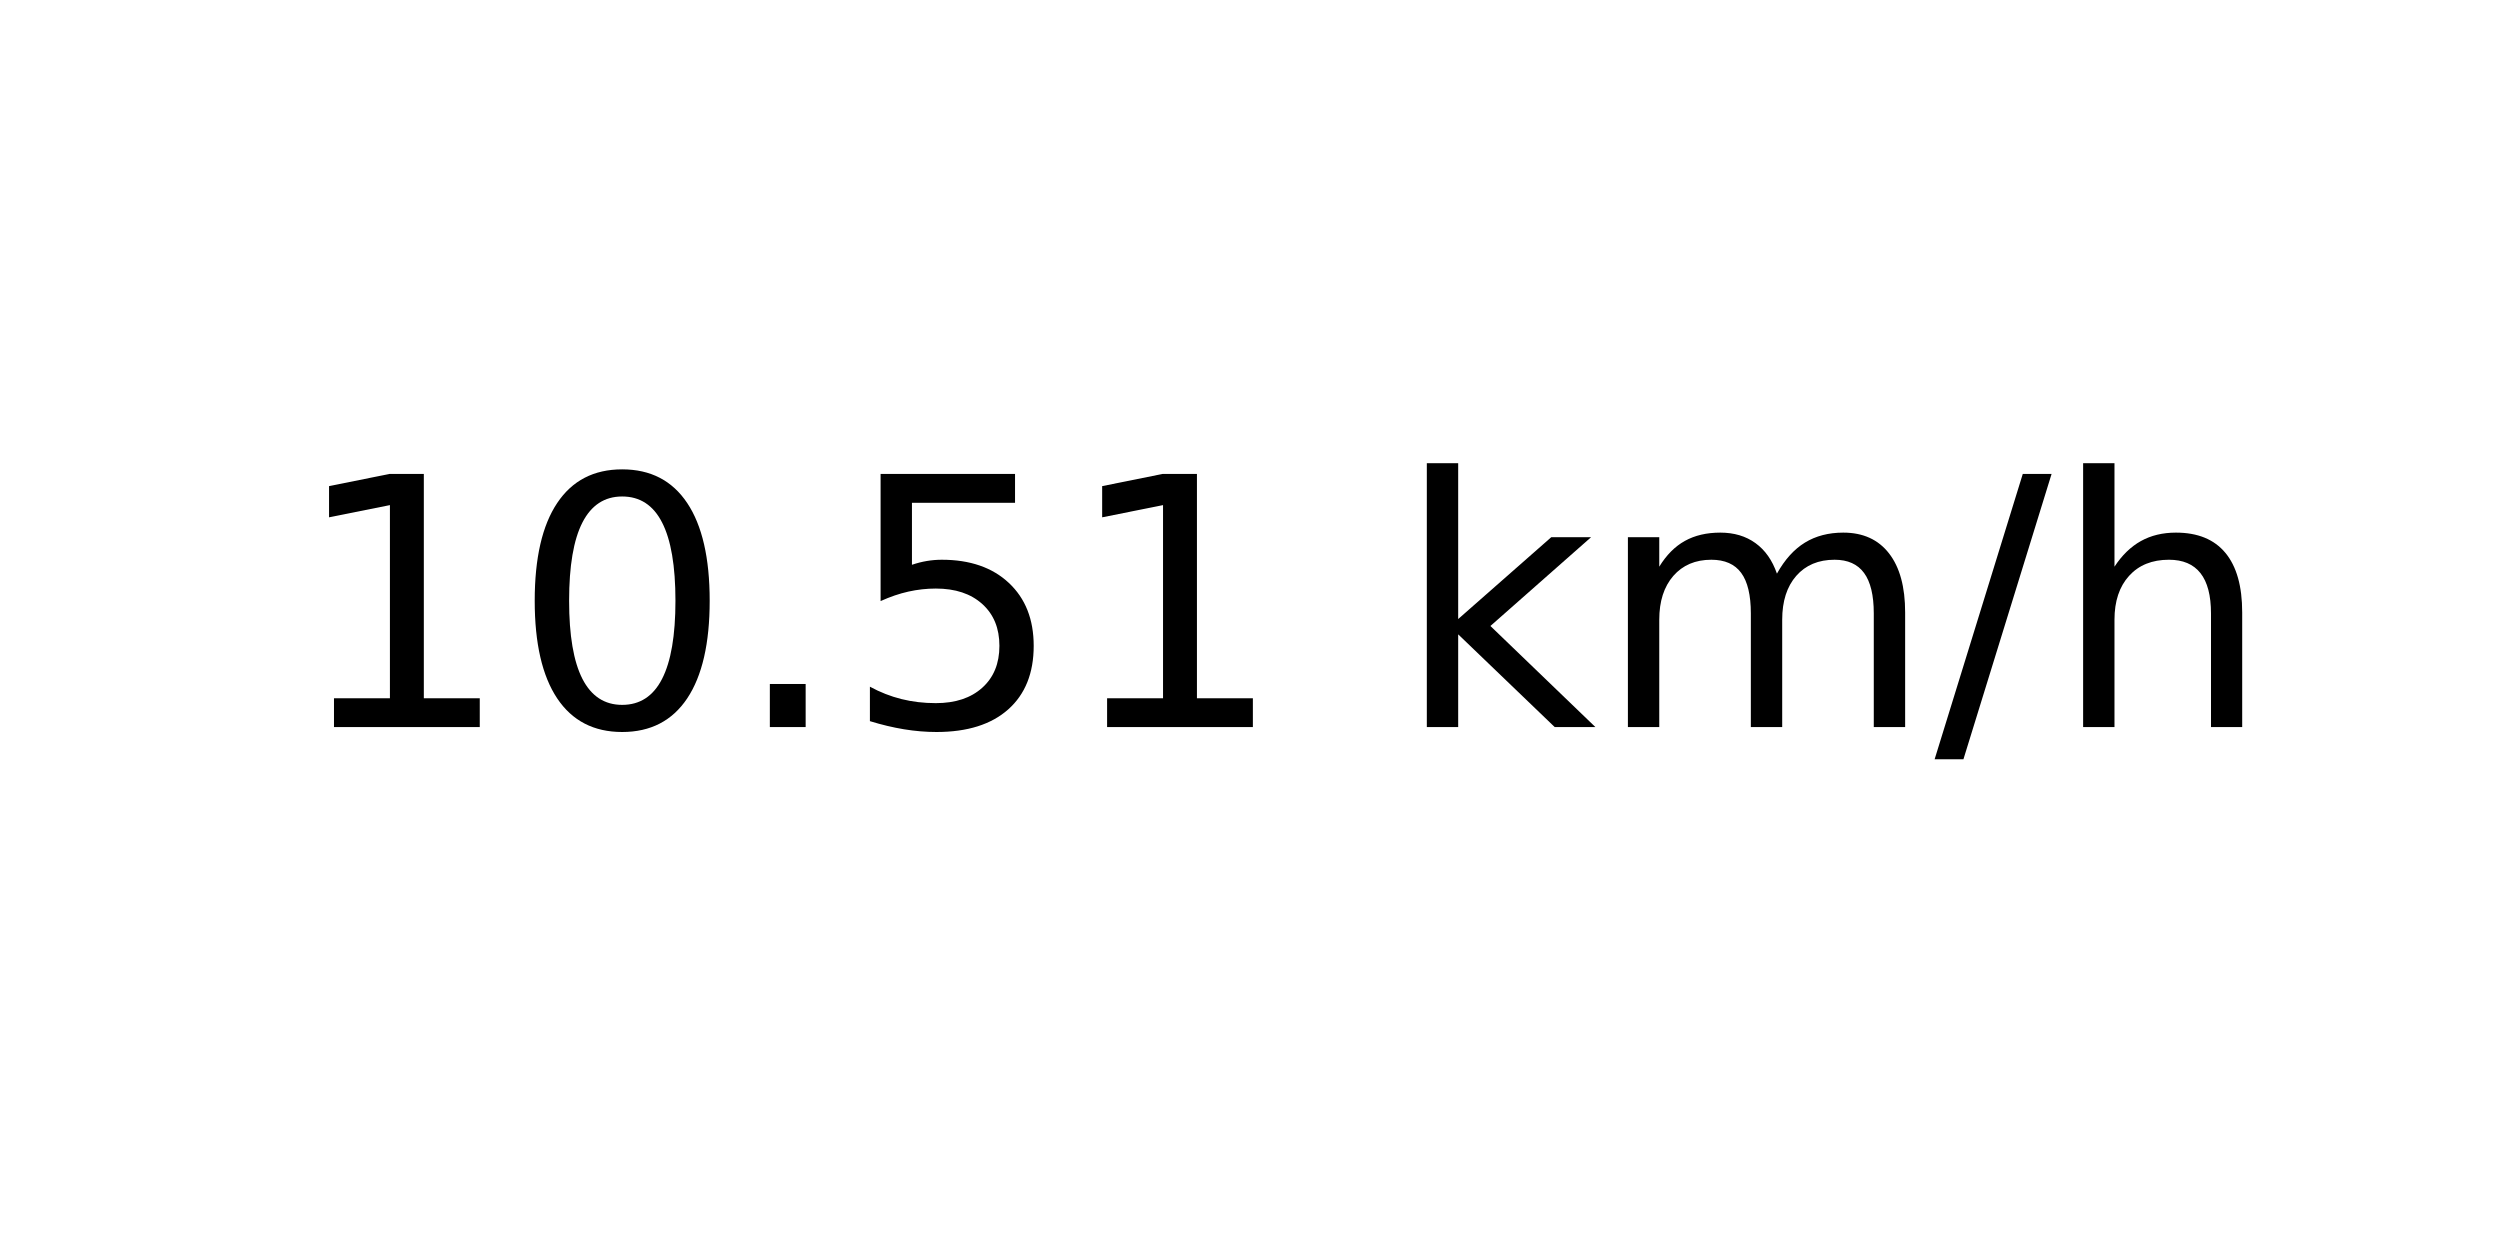
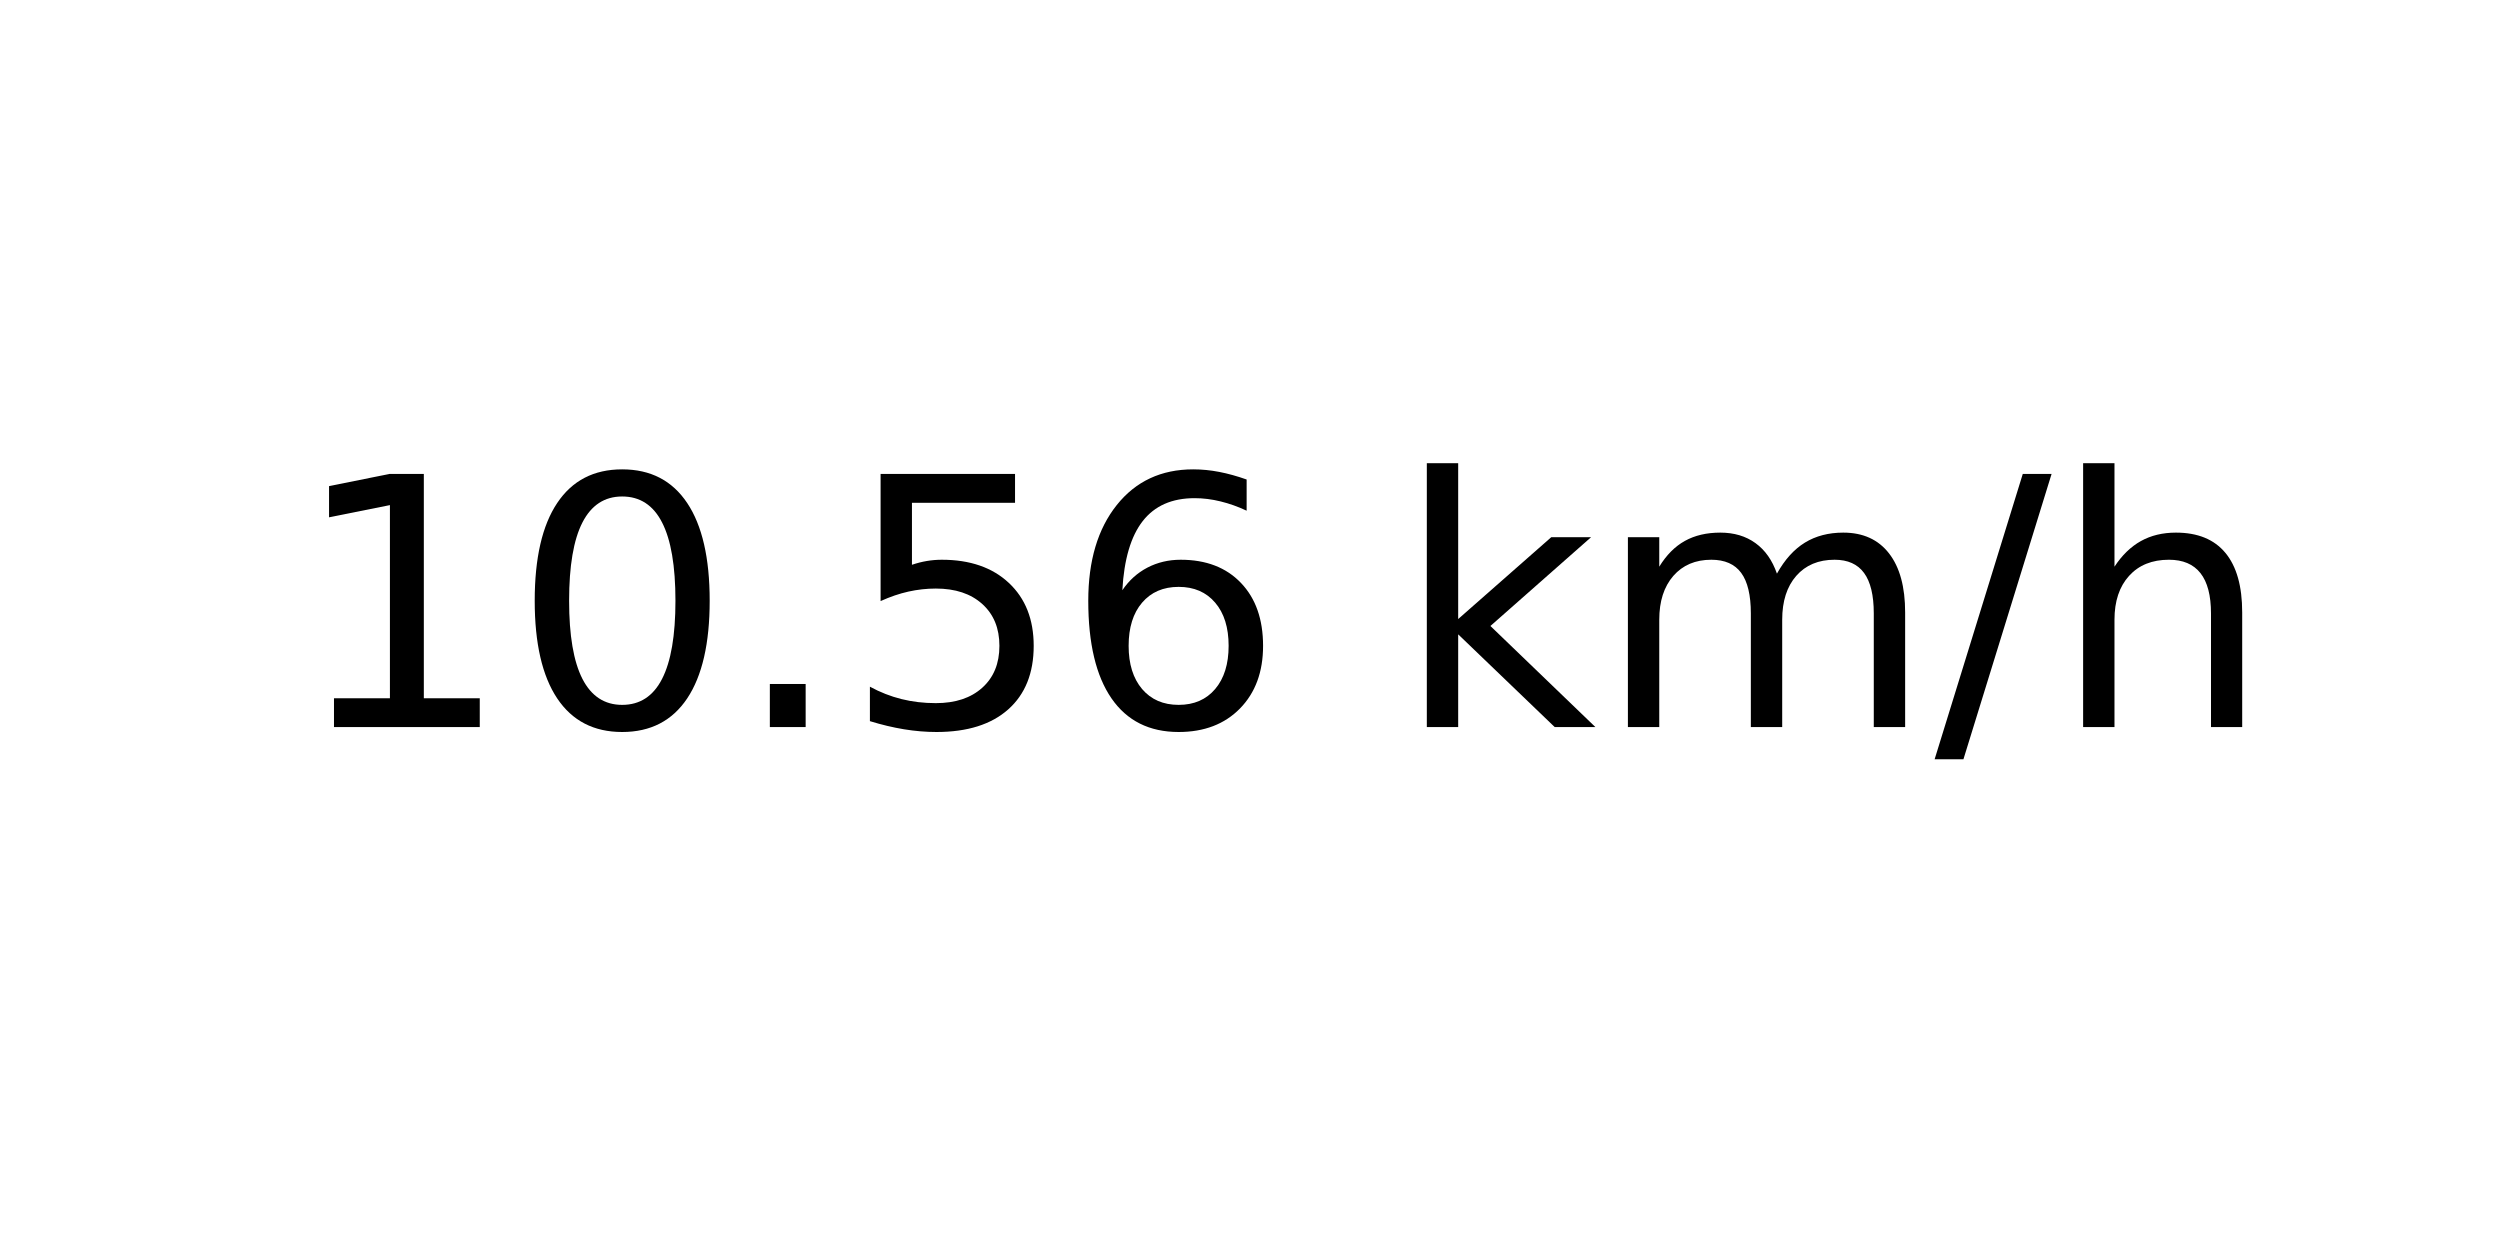
<svg xmlns="http://www.w3.org/2000/svg" xmlns:xlink="http://www.w3.org/1999/xlink" width="72pt" height="36pt" viewBox="0 0 72 36" version="1.1">
  <defs>
    <style type="text/css">*{stroke-linejoin: round; stroke-linecap: butt}</style>
  </defs>
  <g id="figure_1">
    <g id="axes_1">
      <g id="text_1">
        <g transform="translate(8.378125 20.93937) scale(0.1 -0.1)">
          <defs>
            <path id="DejaVuSans-31" d="M 794 531  L 1825 531  L 1825 4091  L 703 3866  L 703 4441  L 1819 4666  L 2450 4666  L 2450 531  L 3481 531  L 3481 0  L 794 0  L 794 531  z " transform="scale(0.015625)" />
            <path id="DejaVuSans-30" d="M 2034 4250  Q 1547 4250 1301 3770  Q 1056 3291 1056 2328  Q 1056 1369 1301 889  Q 1547 409 2034 409  Q 2525 409 2770 889  Q 3016 1369 3016 2328  Q 3016 3291 2770 3770  Q 2525 4250 2034 4250  z M 2034 4750  Q 2819 4750 3233 4129  Q 3647 3509 3647 2328  Q 3647 1150 3233 529  Q 2819 -91 2034 -91  Q 1250 -91 836 529  Q 422 1150 422 2328  Q 422 3509 836 4129  Q 1250 4750 2034 4750  z " transform="scale(0.015625)" />
            <path id="DejaVuSans-2e" d="M 684 794  L 1344 794  L 1344 0  L 684 0  L 684 794  z " transform="scale(0.015625)" />
            <path id="DejaVuSans-35" d="M 691 4666  L 3169 4666  L 3169 4134  L 1269 4134  L 1269 2991  Q 1406 3038 1543 3061  Q 1681 3084 1819 3084  Q 2600 3084 3056 2656  Q 3513 2228 3513 1497  Q 3513 744 3044 326  Q 2575 -91 1722 -91  Q 1428 -91 1123 -41  Q 819 9 494 109  L 494 744  Q 775 591 1075 516  Q 1375 441 1709 441  Q 2250 441 2565 725  Q 2881 1009 2881 1497  Q 2881 1984 2565 2268  Q 2250 2553 1709 2553  Q 1456 2553 1204 2497  Q 953 2441 691 2322  L 691 4666  z " transform="scale(0.015625)" />
+             <path id="DejaVuSans-36" d="M 2113 2584  Q 1688 2584 1439 2293  Q 1191 2003 1191 1497  Q 1191 994 1439 701  Q 1688 409 2113 409  Q 2538 409 2786 701  Q 3034 994 3034 1497  Q 3034 2003 2786 2293  Q 2538 2584 2113 2584  z M 3366 4563  L 3366 3988  Q 3128 4100 2886 4159  Q 2644 4219 2406 4219  Q 1781 4219 1451 3797  Q 1122 3375 1075 2522  Q 1259 2794 1537 2939  Q 1816 3084 2150 3084  Q 2853 3084 3261 2657  Q 3669 2231 3669 1497  Q 3669 778 3244 343  Q 2819 -91 2113 -91  Q 1303 -91 875 529  Q 447 1150 447 2328  Q 447 3434 972 4092  Q 1497 4750 2381 4750  Q 2619 4750 2861 4703  Q 3103 4656 3366 4563  z " transform="scale(0.015625)" />
            <path id="DejaVuSans-20" transform="scale(0.015625)" />
            <path id="DejaVuSans-6b" d="M 581 4863  L 1159 4863  L 1159 1991  L 2875 3500  L 3609 3500  L 1753 1863  L 3688 0  L 2938 0  L 1159 1709  L 1159 0  L 581 0  L 581 4863  z " transform="scale(0.015625)" />
            <path id="DejaVuSans-6d" d="M 3328 2828  Q 3544 3216 3844 3400  Q 4144 3584 4550 3584  Q 5097 3584 5394 3201  Q 5691 2819 5691 2113  L 5691 0  L 5113 0  L 5113 2094  Q 5113 2597 4934 2840  Q 4756 3084 4391 3084  Q 3944 3084 3684 2787  Q 3425 2491 3425 1978  L 3425 0  L 2847 0  L 2847 2094  Q 2847 2600 2669 2842  Q 2491 3084 2119 3084  Q 1678 3084 1418 2786  Q 1159 2488 1159 1978  L 1159 0  L 581 0  L 581 3500  L 1159 3500  L 1159 2956  Q 1356 3278 1631 3431  Q 1906 3584 2284 3584  Q 2666 3584 2933 3390  Q 3200 3197 3328 2828  z " transform="scale(0.015625)" />
            <path id="DejaVuSans-2f" d="M 1625 4666  L 2156 4666  L 531 -594  L 0 -594  L 1625 4666  z " transform="scale(0.015625)" />
            <path id="DejaVuSans-68" d="M 3513 2113  L 3513 0  L 2938 0  L 2938 2094  Q 2938 2591 2744 2837  Q 2550 3084 2163 3084  Q 1697 3084 1428 2787  Q 1159 2491 1159 1978  L 1159 0  L 581 0  L 581 4863  L 1159 4863  L 1159 2956  Q 1366 3272 1645 3428  Q 1925 3584 2291 3584  Q 2894 3584 3203 3211  Q 3513 2838 3513 2113  z " transform="scale(0.015625)" />
          </defs>
          <use xlink:href="#DejaVuSans-31" />
          <use xlink:href="#DejaVuSans-30" x="63.623" />
          <use xlink:href="#DejaVuSans-2e" x="127.246" />
          <use xlink:href="#DejaVuSans-35" x="159.033" />
-           <use xlink:href="#DejaVuSans-31" x="222.656" />
+           <use xlink:href="#DejaVuSans-36" x="222.656" />
          <use xlink:href="#DejaVuSans-20" x="286.279" />
          <use xlink:href="#DejaVuSans-6b" x="318.066" />
          <use xlink:href="#DejaVuSans-6d" x="375.977" />
          <use xlink:href="#DejaVuSans-2f" x="473.389" />
          <use xlink:href="#DejaVuSans-68" x="507.08" />
        </g>
      </g>
    </g>
  </g>
</svg>
